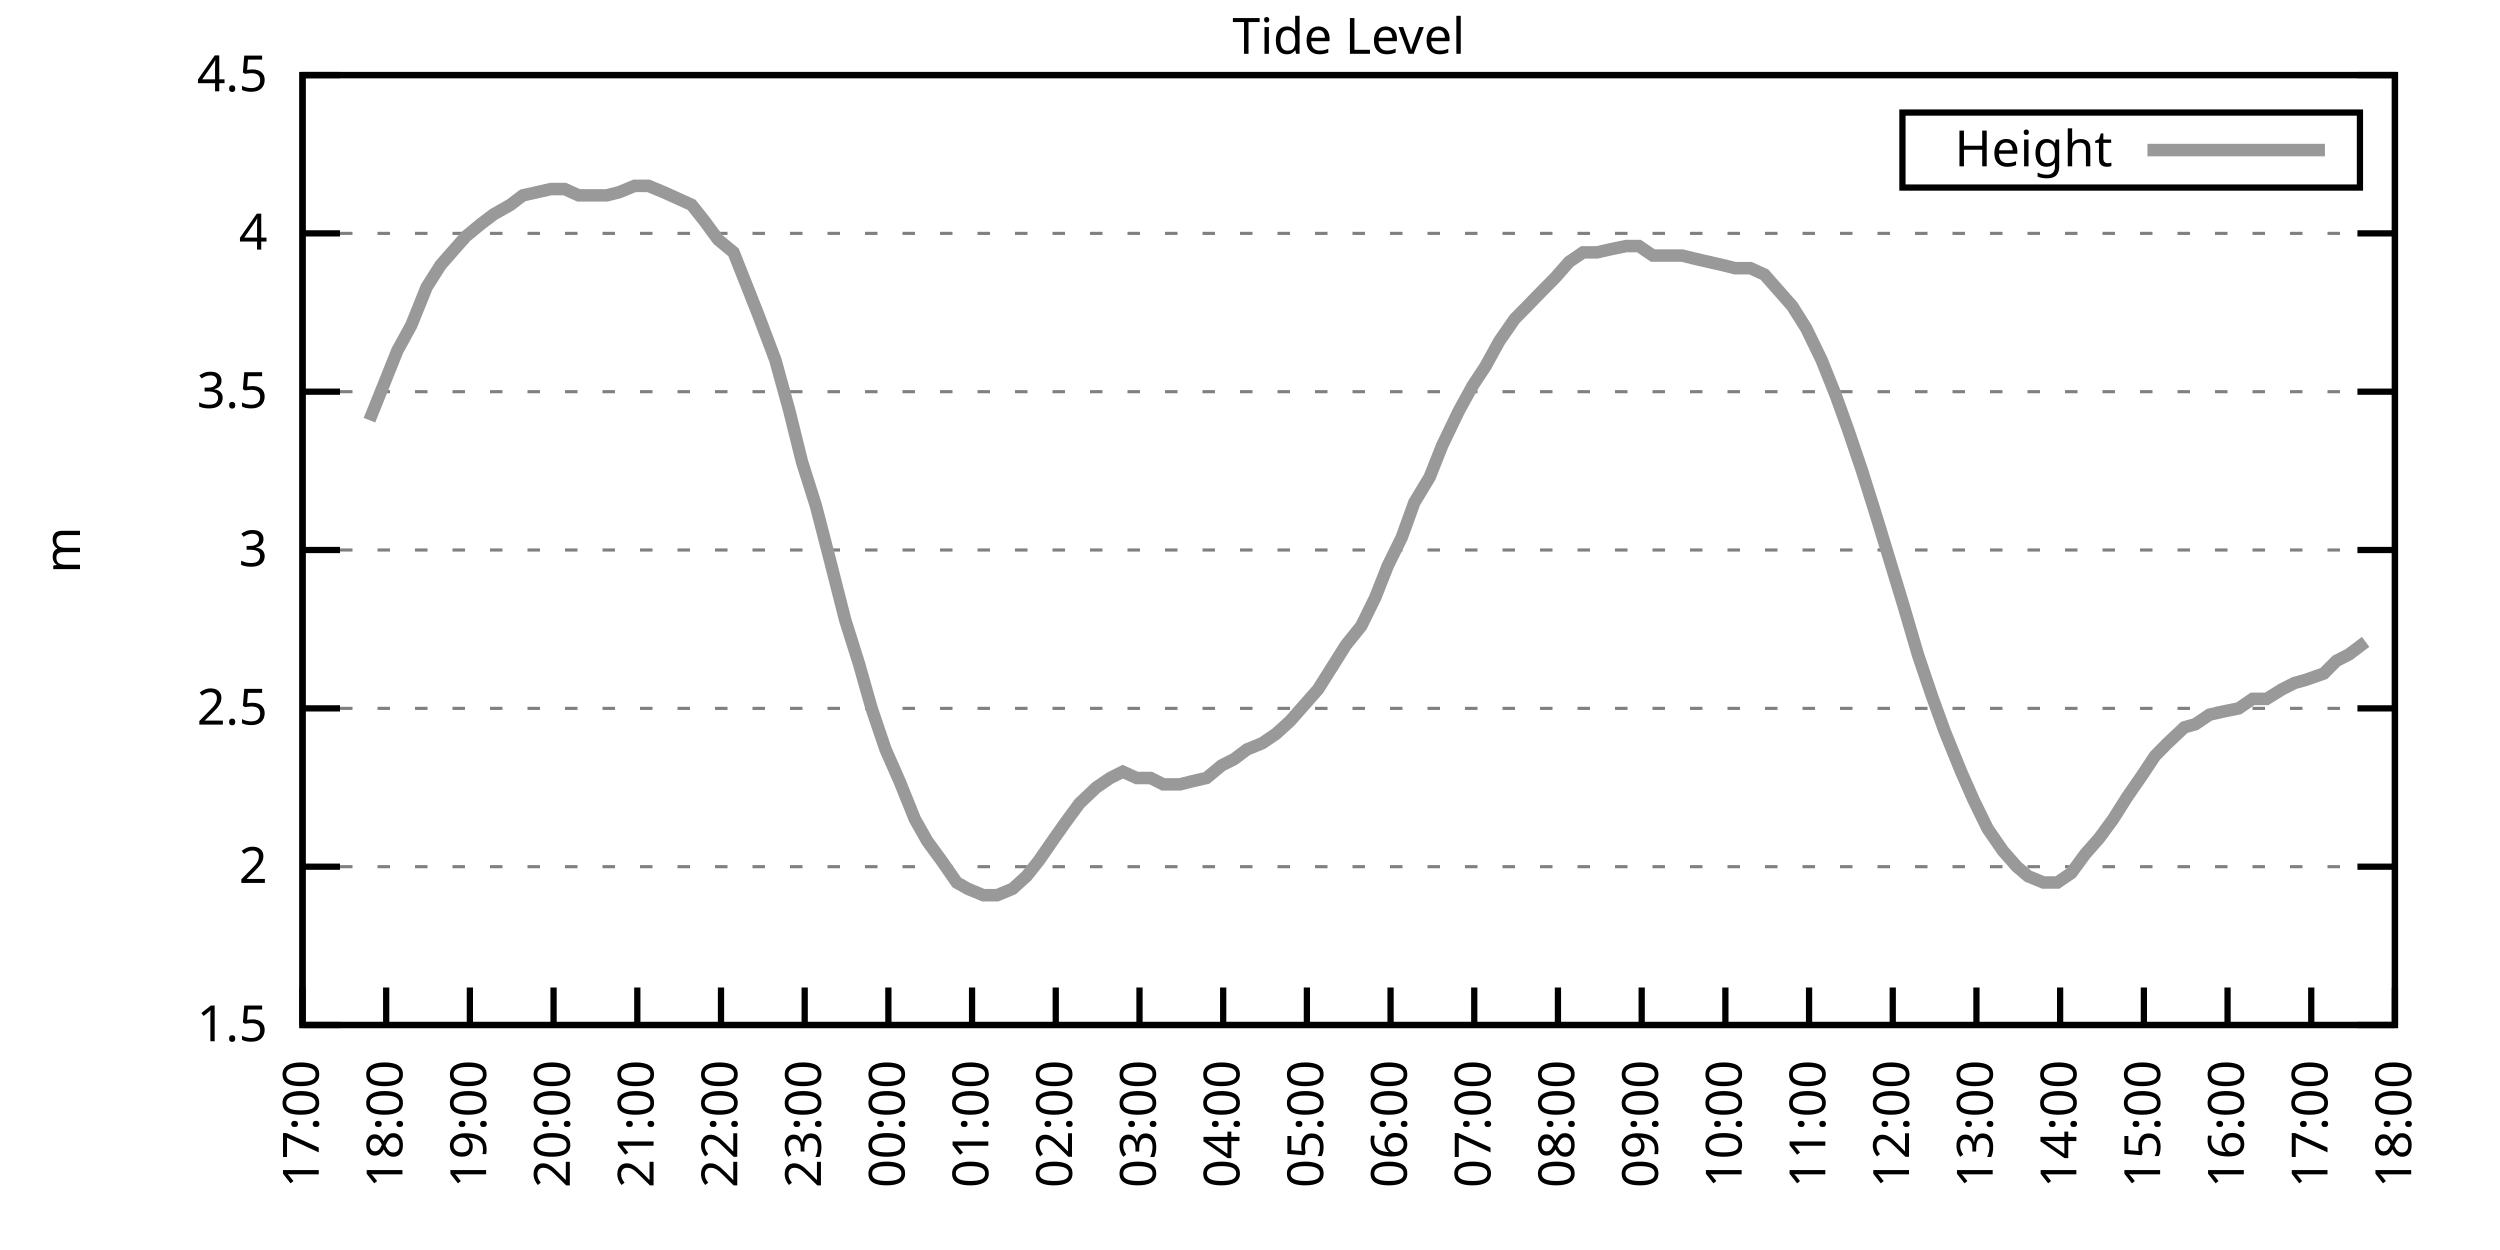
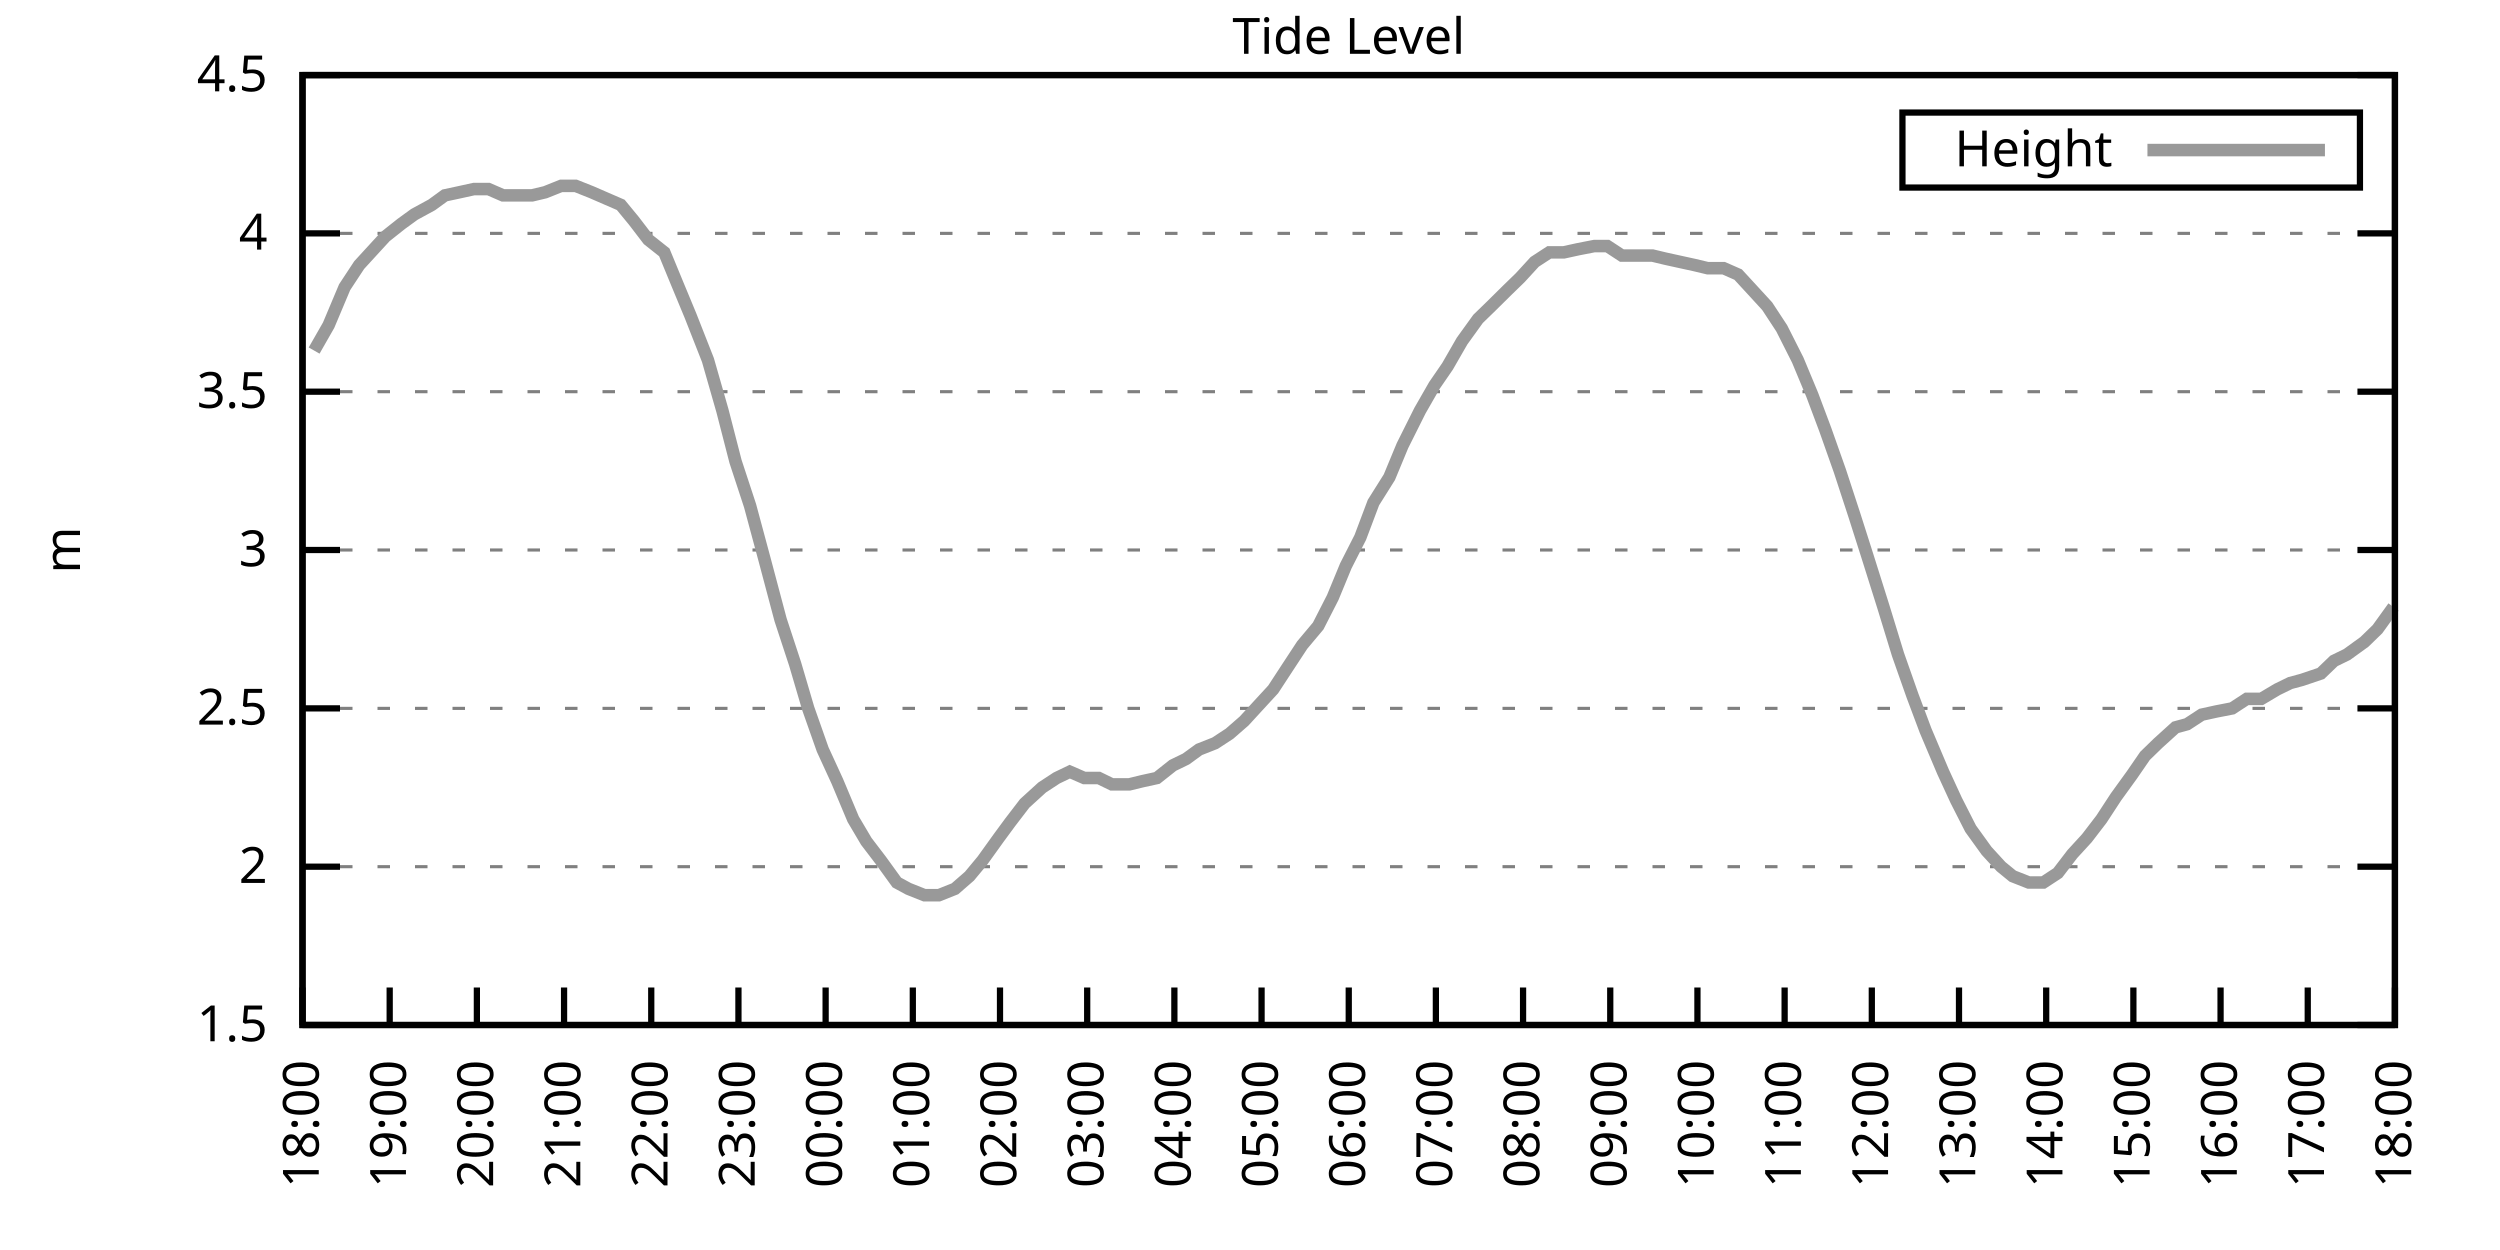
<svg xmlns="http://www.w3.org/2000/svg" xmlns:xlink="http://www.w3.org/1999/xlink" width="400" height="200" viewBox="0 0 400 200">
  <g id="gnuplot_canvas">
    <rect x="0" y="0" width="400" height="200" fill="none" />
    <defs>
      <circle id="gpDot" r="0.5" stroke-width="0.5" stroke="currentColor" />
      <path id="gpPt0" stroke-width="0.333" stroke="currentColor" d="M-1,0 h2 M0,-1 v2" />
      <path id="gpPt1" stroke-width="0.333" stroke="currentColor" d="M-1,-1 L1,1 M1,-1 L-1,1" />
      <path id="gpPt2" stroke-width="0.333" stroke="currentColor" d="M-1,0 L1,0 M0,-1 L0,1 M-1,-1 L1,1 M-1,1 L1,-1" />
      <rect id="gpPt3" stroke-width="0.333" stroke="currentColor" x="-1" y="-1" width="2" height="2" />
      <rect id="gpPt4" stroke-width="0.333" stroke="currentColor" fill="currentColor" x="-1" y="-1" width="2" height="2" />
      <circle id="gpPt5" stroke-width="0.333" stroke="currentColor" cx="0" cy="0" r="1" />
      <use xlink:href="#gpPt5" id="gpPt6" fill="currentColor" stroke="none" />
      <path id="gpPt7" stroke-width="0.333" stroke="currentColor" d="M0,-1.33 L-1.33,0.67 L1.33,0.67 z" />
      <use xlink:href="#gpPt7" id="gpPt8" fill="currentColor" stroke="none" />
      <use xlink:href="#gpPt7" id="gpPt9" stroke="currentColor" transform="rotate(180)" />
      <use xlink:href="#gpPt9" id="gpPt10" fill="currentColor" stroke="none" />
      <use xlink:href="#gpPt3" id="gpPt11" stroke="currentColor" transform="rotate(45)" />
      <use xlink:href="#gpPt11" id="gpPt12" fill="currentColor" stroke="none" />
      <path id="gpPt13" stroke-width="0.333" stroke="currentColor" d="M0,1.330 L1.265,0.411 L0.782,-1.067 L-0.782,-1.076 L-1.265,0.411 z" />
      <use xlink:href="#gpPt13" id="gpPt14" fill="currentColor" stroke="none" />
      <filter id="textbox" filterUnits="objectBoundingBox" x="0" y="0" height="1" width="1">
        <feFlood flood-color="white" flood-opacity="1" result="bgnd" />
        <feComposite in="SourceGraphic" in2="bgnd" operator="atop" />
      </filter>
      <filter id="greybox" filterUnits="objectBoundingBox" x="0" y="0" height="1" width="1">
        <feFlood flood-color="lightgrey" flood-opacity="1" result="grey" />
        <feComposite in="SourceGraphic" in2="grey" operator="atop" />
      </filter>
    </defs>
    <g fill="none" color="white" stroke="currentColor" stroke-width="1.00" stroke-linecap="butt" stroke-linejoin="miter">
</g>
    <g fill="none" color="black" stroke="currentColor" stroke-width="1.00" stroke-linecap="butt" stroke-linejoin="miter">
      <g stroke="none" shape-rendering="crispEdges">
        <polygon fill="rgb(255, 255, 255)" points="48.40,164.00 383.18,164.00 383.18,12.02 48.40,12.02 " />
      </g>
    </g>
    <g fill="none" color="black" stroke="currentColor" stroke-width="1.00" stroke-linecap="butt" stroke-linejoin="miter">
</g>
    <g fill="none" color="black" stroke="black" stroke-width="0.50" stroke-linecap="butt" stroke-linejoin="miter">
</g>
    <g fill="none" color="gray" stroke="currentColor" stroke-width="0.50" stroke-linecap="butt" stroke-linejoin="miter">
      <path stroke="gray" stroke-dasharray="2,4" class="gridline" d="M48.40,164.00 L383.19,164.00  " />
    </g>
    <g fill="none" color="gray" stroke="gray" stroke-width="1.00" stroke-linecap="butt" stroke-linejoin="miter">
</g>
    <g fill="none" color="black" stroke="currentColor" stroke-width="1.00" stroke-linecap="butt" stroke-linejoin="miter">
      <path stroke="black" d="M48.40,164.00 L54.40,164.00 M383.19,164.00 L377.19,164.00  " />
      <g transform="translate(42.80,166.60)" stroke="none" fill="black" font-family="Sans" font-size="8.00" text-anchor="end">
        <text>
          <tspan font-family="Sans"> 1.5</tspan>
        </text>
      </g>
    </g>
    <g fill="none" color="black" stroke="currentColor" stroke-width="1.00" stroke-linecap="butt" stroke-linejoin="miter">
</g>
    <g fill="none" color="black" stroke="black" stroke-width="0.50" stroke-linecap="butt" stroke-linejoin="miter">
</g>
    <g fill="none" color="gray" stroke="currentColor" stroke-width="0.50" stroke-linecap="butt" stroke-linejoin="miter">
      <path stroke="gray" stroke-dasharray="2,4" class="gridline" d="M48.40,138.67 L383.19,138.67  " />
    </g>
    <g fill="none" color="gray" stroke="gray" stroke-width="1.00" stroke-linecap="butt" stroke-linejoin="miter">
</g>
    <g fill="none" color="black" stroke="currentColor" stroke-width="1.00" stroke-linecap="butt" stroke-linejoin="miter">
      <path stroke="black" d="M48.40,138.67 L54.40,138.67 M383.19,138.67 L377.19,138.67  " />
      <g transform="translate(42.80,141.27)" stroke="none" fill="black" font-family="Sans" font-size="8.00" text-anchor="end">
        <text>
          <tspan font-family="Sans"> 2</tspan>
        </text>
      </g>
    </g>
    <g fill="none" color="black" stroke="currentColor" stroke-width="1.00" stroke-linecap="butt" stroke-linejoin="miter">
</g>
    <g fill="none" color="black" stroke="black" stroke-width="0.50" stroke-linecap="butt" stroke-linejoin="miter">
</g>
    <g fill="none" color="gray" stroke="currentColor" stroke-width="0.50" stroke-linecap="butt" stroke-linejoin="miter">
      <path stroke="gray" stroke-dasharray="2,4" class="gridline" d="M48.40,113.34 L383.19,113.34  " />
    </g>
    <g fill="none" color="gray" stroke="gray" stroke-width="1.00" stroke-linecap="butt" stroke-linejoin="miter">
</g>
    <g fill="none" color="black" stroke="currentColor" stroke-width="1.00" stroke-linecap="butt" stroke-linejoin="miter">
      <path stroke="black" d="M48.40,113.34 L54.40,113.34 M383.19,113.34 L377.19,113.34  " />
      <g transform="translate(42.80,115.94)" stroke="none" fill="black" font-family="Sans" font-size="8.00" text-anchor="end">
        <text>
          <tspan font-family="Sans"> 2.5</tspan>
        </text>
      </g>
    </g>
    <g fill="none" color="black" stroke="currentColor" stroke-width="1.00" stroke-linecap="butt" stroke-linejoin="miter">
</g>
    <g fill="none" color="black" stroke="black" stroke-width="0.50" stroke-linecap="butt" stroke-linejoin="miter">
</g>
    <g fill="none" color="gray" stroke="currentColor" stroke-width="0.50" stroke-linecap="butt" stroke-linejoin="miter">
      <path stroke="gray" stroke-dasharray="2,4" class="gridline" d="M48.40,88.00 L383.19,88.00  " />
    </g>
    <g fill="none" color="gray" stroke="gray" stroke-width="1.00" stroke-linecap="butt" stroke-linejoin="miter">
</g>
    <g fill="none" color="black" stroke="currentColor" stroke-width="1.00" stroke-linecap="butt" stroke-linejoin="miter">
      <path stroke="black" d="M48.40,88.00 L54.40,88.00 M383.19,88.00 L377.19,88.00  " />
      <g transform="translate(42.80,90.60)" stroke="none" fill="black" font-family="Sans" font-size="8.00" text-anchor="end">
        <text>
          <tspan font-family="Sans"> 3</tspan>
        </text>
      </g>
    </g>
    <g fill="none" color="black" stroke="currentColor" stroke-width="1.00" stroke-linecap="butt" stroke-linejoin="miter">
</g>
    <g fill="none" color="black" stroke="black" stroke-width="0.50" stroke-linecap="butt" stroke-linejoin="miter">
</g>
    <g fill="none" color="gray" stroke="currentColor" stroke-width="0.50" stroke-linecap="butt" stroke-linejoin="miter">
      <path stroke="gray" stroke-dasharray="2,4" class="gridline" d="M48.40,62.67 L383.19,62.67  " />
    </g>
    <g fill="none" color="gray" stroke="gray" stroke-width="1.00" stroke-linecap="butt" stroke-linejoin="miter">
</g>
    <g fill="none" color="black" stroke="currentColor" stroke-width="1.00" stroke-linecap="butt" stroke-linejoin="miter">
      <path stroke="black" d="M48.40,62.67 L54.40,62.67 M383.19,62.67 L377.19,62.67  " />
      <g transform="translate(42.80,65.27)" stroke="none" fill="black" font-family="Sans" font-size="8.00" text-anchor="end">
        <text>
          <tspan font-family="Sans"> 3.5</tspan>
        </text>
      </g>
    </g>
    <g fill="none" color="black" stroke="currentColor" stroke-width="1.00" stroke-linecap="butt" stroke-linejoin="miter">
</g>
    <g fill="none" color="black" stroke="black" stroke-width="0.50" stroke-linecap="butt" stroke-linejoin="miter">
</g>
    <g fill="none" color="gray" stroke="currentColor" stroke-width="0.50" stroke-linecap="butt" stroke-linejoin="miter">
      <path stroke="gray" stroke-dasharray="2,4" class="gridline" d="M48.40,37.34 L383.19,37.34  " />
    </g>
    <g fill="none" color="gray" stroke="gray" stroke-width="1.00" stroke-linecap="butt" stroke-linejoin="miter">
</g>
    <g fill="none" color="black" stroke="currentColor" stroke-width="1.00" stroke-linecap="butt" stroke-linejoin="miter">
      <path stroke="black" d="M48.40,37.34 L54.40,37.34 M383.19,37.34 L377.19,37.34  " />
      <g transform="translate(42.80,39.94)" stroke="none" fill="black" font-family="Sans" font-size="8.00" text-anchor="end">
        <text>
          <tspan font-family="Sans"> 4</tspan>
        </text>
      </g>
    </g>
    <g fill="none" color="black" stroke="currentColor" stroke-width="1.00" stroke-linecap="butt" stroke-linejoin="miter">
</g>
    <g fill="none" color="black" stroke="black" stroke-width="0.50" stroke-linecap="butt" stroke-linejoin="miter">
</g>
    <g fill="none" color="gray" stroke="currentColor" stroke-width="0.50" stroke-linecap="butt" stroke-linejoin="miter">
      <path stroke="gray" stroke-dasharray="2,4" class="gridline" d="M48.40,12.01 L383.19,12.01  " />
    </g>
    <g fill="none" color="gray" stroke="gray" stroke-width="1.00" stroke-linecap="butt" stroke-linejoin="miter">
</g>
    <g fill="none" color="black" stroke="currentColor" stroke-width="1.00" stroke-linecap="butt" stroke-linejoin="miter">
      <path stroke="black" d="M48.40,12.01 L54.40,12.01 M383.19,12.01 L377.19,12.01  " />
      <g transform="translate(42.80,14.61)" stroke="none" fill="black" font-family="Sans" font-size="8.00" text-anchor="end">
        <text>
          <tspan font-family="Sans"> 4.5</tspan>
        </text>
      </g>
    </g>
    <g fill="none" color="black" stroke="currentColor" stroke-width="1.00" stroke-linecap="butt" stroke-linejoin="miter">
      <path stroke="black" d="M48.40,164.00 L48.40,158.00  " />
      <g transform="translate(51.00,169.60) rotate(270.00)" stroke="none" fill="black" font-family="Sans" font-size="8.00" text-anchor="end">
        <text>
-           <tspan font-family="Sans">17:00</tspan>
-         </text>
-       </g>
-     </g>
-     <g fill="none" color="black" stroke="currentColor" stroke-width="1.00" stroke-linecap="butt" stroke-linejoin="miter">
-       <path stroke="black" d="M61.79,164.00 L61.79,158.00  " />
-       <g transform="translate(64.39,169.60) rotate(270.00)" stroke="none" fill="black" font-family="Sans" font-size="8.00" text-anchor="end">
-         <text>
          <tspan font-family="Sans">18:00</tspan>
        </text>
      </g>
    </g>
    <g fill="none" color="black" stroke="currentColor" stroke-width="1.00" stroke-linecap="butt" stroke-linejoin="miter">
-       <path stroke="black" d="M75.18,164.00 L75.18,158.00  " />
-       <g transform="translate(77.78,169.60) rotate(270.00)" stroke="none" fill="black" font-family="Sans" font-size="8.00" text-anchor="end">
+       <path stroke="black" d="M62.35,164.00 L62.35,158.00  " />
+       <g transform="translate(64.95,169.60) rotate(270.00)" stroke="none" fill="black" font-family="Sans" font-size="8.00" text-anchor="end">
        <text>
          <tspan font-family="Sans">19:00</tspan>
        </text>
      </g>
    </g>
    <g fill="none" color="black" stroke="currentColor" stroke-width="1.00" stroke-linecap="butt" stroke-linejoin="miter">
-       <path stroke="black" d="M88.57,164.00 L88.57,158.00  " />
-       <g transform="translate(91.17,169.60) rotate(270.00)" stroke="none" fill="black" font-family="Sans" font-size="8.00" text-anchor="end">
+       <path stroke="black" d="M76.30,164.00 L76.30,158.00  " />
+       <g transform="translate(78.90,169.60) rotate(270.00)" stroke="none" fill="black" font-family="Sans" font-size="8.00" text-anchor="end">
        <text>
          <tspan font-family="Sans">20:00</tspan>
        </text>
      </g>
    </g>
    <g fill="none" color="black" stroke="currentColor" stroke-width="1.00" stroke-linecap="butt" stroke-linejoin="miter">
-       <path stroke="black" d="M101.97,164.00 L101.97,158.00  " />
-       <g transform="translate(104.57,169.60) rotate(270.00)" stroke="none" fill="black" font-family="Sans" font-size="8.00" text-anchor="end">
+       <path stroke="black" d="M90.25,164.00 L90.25,158.00  " />
+       <g transform="translate(92.85,169.60) rotate(270.00)" stroke="none" fill="black" font-family="Sans" font-size="8.00" text-anchor="end">
        <text>
          <tspan font-family="Sans">21:00</tspan>
        </text>
      </g>
    </g>
    <g fill="none" color="black" stroke="currentColor" stroke-width="1.00" stroke-linecap="butt" stroke-linejoin="miter">
-       <path stroke="black" d="M115.36,164.00 L115.36,158.00  " />
-       <g transform="translate(117.96,169.60) rotate(270.00)" stroke="none" fill="black" font-family="Sans" font-size="8.00" text-anchor="end">
+       <path stroke="black" d="M104.20,164.00 L104.20,158.00  " />
+       <g transform="translate(106.80,169.60) rotate(270.00)" stroke="none" fill="black" font-family="Sans" font-size="8.00" text-anchor="end">
        <text>
          <tspan font-family="Sans">22:00</tspan>
        </text>
      </g>
    </g>
    <g fill="none" color="black" stroke="currentColor" stroke-width="1.00" stroke-linecap="butt" stroke-linejoin="miter">
-       <path stroke="black" d="M128.75,164.00 L128.75,158.00  " />
-       <g transform="translate(131.35,169.60) rotate(270.00)" stroke="none" fill="black" font-family="Sans" font-size="8.00" text-anchor="end">
+       <path stroke="black" d="M118.15,164.00 L118.15,158.00  " />
+       <g transform="translate(120.75,169.60) rotate(270.00)" stroke="none" fill="black" font-family="Sans" font-size="8.00" text-anchor="end">
        <text>
          <tspan font-family="Sans">23:00</tspan>
        </text>
      </g>
    </g>
    <g fill="none" color="black" stroke="currentColor" stroke-width="1.00" stroke-linecap="butt" stroke-linejoin="miter">
-       <path stroke="black" d="M142.14,164.00 L142.14,158.00  " />
-       <g transform="translate(144.74,169.60) rotate(270.00)" stroke="none" fill="black" font-family="Sans" font-size="8.00" text-anchor="end">
+       <path stroke="black" d="M132.10,164.00 L132.10,158.00  " />
+       <g transform="translate(134.70,169.60) rotate(270.00)" stroke="none" fill="black" font-family="Sans" font-size="8.00" text-anchor="end">
        <text>
          <tspan font-family="Sans">00:00</tspan>
        </text>
      </g>
    </g>
    <g fill="none" color="black" stroke="currentColor" stroke-width="1.00" stroke-linecap="butt" stroke-linejoin="miter">
-       <path stroke="black" d="M155.53,164.00 L155.53,158.00  " />
-       <g transform="translate(158.13,169.60) rotate(270.00)" stroke="none" fill="black" font-family="Sans" font-size="8.00" text-anchor="end">
+       <path stroke="black" d="M146.05,164.00 L146.05,158.00  " />
+       <g transform="translate(148.65,169.60) rotate(270.00)" stroke="none" fill="black" font-family="Sans" font-size="8.00" text-anchor="end">
        <text>
          <tspan font-family="Sans">01:00</tspan>
        </text>
      </g>
    </g>
    <g fill="none" color="black" stroke="currentColor" stroke-width="1.00" stroke-linecap="butt" stroke-linejoin="miter">
-       <path stroke="black" d="M168.92,164.00 L168.92,158.00  " />
-       <g transform="translate(171.52,169.60) rotate(270.00)" stroke="none" fill="black" font-family="Sans" font-size="8.00" text-anchor="end">
+       <path stroke="black" d="M160.00,164.00 L160.00,158.00  " />
+       <g transform="translate(162.60,169.60) rotate(270.00)" stroke="none" fill="black" font-family="Sans" font-size="8.00" text-anchor="end">
        <text>
          <tspan font-family="Sans">02:00</tspan>
        </text>
      </g>
    </g>
    <g fill="none" color="black" stroke="currentColor" stroke-width="1.00" stroke-linecap="butt" stroke-linejoin="miter">
-       <path stroke="black" d="M182.32,164.00 L182.32,158.00  " />
-       <g transform="translate(184.92,169.60) rotate(270.00)" stroke="none" fill="black" font-family="Sans" font-size="8.00" text-anchor="end">
+       <path stroke="black" d="M173.95,164.00 L173.95,158.00  " />
+       <g transform="translate(176.55,169.60) rotate(270.00)" stroke="none" fill="black" font-family="Sans" font-size="8.00" text-anchor="end">
        <text>
          <tspan font-family="Sans">03:00</tspan>
        </text>
      </g>
    </g>
    <g fill="none" color="black" stroke="currentColor" stroke-width="1.00" stroke-linecap="butt" stroke-linejoin="miter">
-       <path stroke="black" d="M195.71,164.00 L195.71,158.00  " />
-       <g transform="translate(198.31,169.60) rotate(270.00)" stroke="none" fill="black" font-family="Sans" font-size="8.00" text-anchor="end">
+       <path stroke="black" d="M187.90,164.00 L187.90,158.00  " />
+       <g transform="translate(190.50,169.60) rotate(270.00)" stroke="none" fill="black" font-family="Sans" font-size="8.00" text-anchor="end">
        <text>
          <tspan font-family="Sans">04:00</tspan>
        </text>
      </g>
    </g>
    <g fill="none" color="black" stroke="currentColor" stroke-width="1.00" stroke-linecap="butt" stroke-linejoin="miter">
-       <path stroke="black" d="M209.10,164.00 L209.10,158.00  " />
-       <g transform="translate(211.70,169.60) rotate(270.00)" stroke="none" fill="black" font-family="Sans" font-size="8.00" text-anchor="end">
+       <path stroke="black" d="M201.85,164.00 L201.85,158.00  " />
+       <g transform="translate(204.45,169.60) rotate(270.00)" stroke="none" fill="black" font-family="Sans" font-size="8.00" text-anchor="end">
        <text>
          <tspan font-family="Sans">05:00</tspan>
        </text>
      </g>
    </g>
    <g fill="none" color="black" stroke="currentColor" stroke-width="1.00" stroke-linecap="butt" stroke-linejoin="miter">
-       <path stroke="black" d="M222.49,164.00 L222.49,158.00  " />
-       <g transform="translate(225.09,169.60) rotate(270.00)" stroke="none" fill="black" font-family="Sans" font-size="8.00" text-anchor="end">
+       <path stroke="black" d="M215.80,164.00 L215.80,158.00  " />
+       <g transform="translate(218.40,169.60) rotate(270.00)" stroke="none" fill="black" font-family="Sans" font-size="8.00" text-anchor="end">
        <text>
          <tspan font-family="Sans">06:00</tspan>
        </text>
      </g>
    </g>
    <g fill="none" color="black" stroke="currentColor" stroke-width="1.00" stroke-linecap="butt" stroke-linejoin="miter">
-       <path stroke="black" d="M235.88,164.00 L235.88,158.00  " />
-       <g transform="translate(238.48,169.60) rotate(270.00)" stroke="none" fill="black" font-family="Sans" font-size="8.00" text-anchor="end">
+       <path stroke="black" d="M229.74,164.00 L229.74,158.00  " />
+       <g transform="translate(232.34,169.60) rotate(270.00)" stroke="none" fill="black" font-family="Sans" font-size="8.00" text-anchor="end">
        <text>
          <tspan font-family="Sans">07:00</tspan>
        </text>
      </g>
    </g>
    <g fill="none" color="black" stroke="currentColor" stroke-width="1.00" stroke-linecap="butt" stroke-linejoin="miter">
-       <path stroke="black" d="M249.27,164.00 L249.27,158.00  " />
-       <g transform="translate(251.87,169.60) rotate(270.00)" stroke="none" fill="black" font-family="Sans" font-size="8.00" text-anchor="end">
+       <path stroke="black" d="M243.69,164.00 L243.69,158.00  " />
+       <g transform="translate(246.29,169.60) rotate(270.00)" stroke="none" fill="black" font-family="Sans" font-size="8.00" text-anchor="end">
        <text>
          <tspan font-family="Sans">08:00</tspan>
        </text>
      </g>
    </g>
    <g fill="none" color="black" stroke="currentColor" stroke-width="1.00" stroke-linecap="butt" stroke-linejoin="miter">
-       <path stroke="black" d="M262.67,164.00 L262.67,158.00  " />
-       <g transform="translate(265.27,169.60) rotate(270.00)" stroke="none" fill="black" font-family="Sans" font-size="8.00" text-anchor="end">
+       <path stroke="black" d="M257.64,164.00 L257.64,158.00  " />
+       <g transform="translate(260.24,169.60) rotate(270.00)" stroke="none" fill="black" font-family="Sans" font-size="8.00" text-anchor="end">
        <text>
          <tspan font-family="Sans">09:00</tspan>
        </text>
      </g>
    </g>
    <g fill="none" color="black" stroke="currentColor" stroke-width="1.00" stroke-linecap="butt" stroke-linejoin="miter">
-       <path stroke="black" d="M276.06,164.00 L276.06,158.00  " />
-       <g transform="translate(278.66,169.60) rotate(270.00)" stroke="none" fill="black" font-family="Sans" font-size="8.00" text-anchor="end">
+       <path stroke="black" d="M271.59,164.00 L271.59,158.00  " />
+       <g transform="translate(274.19,169.60) rotate(270.00)" stroke="none" fill="black" font-family="Sans" font-size="8.00" text-anchor="end">
        <text>
          <tspan font-family="Sans">10:00</tspan>
        </text>
      </g>
    </g>
    <g fill="none" color="black" stroke="currentColor" stroke-width="1.00" stroke-linecap="butt" stroke-linejoin="miter">
-       <path stroke="black" d="M289.45,164.00 L289.45,158.00  " />
-       <g transform="translate(292.05,169.60) rotate(270.00)" stroke="none" fill="black" font-family="Sans" font-size="8.00" text-anchor="end">
+       <path stroke="black" d="M285.54,164.00 L285.54,158.00  " />
+       <g transform="translate(288.14,169.60) rotate(270.00)" stroke="none" fill="black" font-family="Sans" font-size="8.00" text-anchor="end">
        <text>
          <tspan font-family="Sans">11:00</tspan>
        </text>
      </g>
    </g>
    <g fill="none" color="black" stroke="currentColor" stroke-width="1.00" stroke-linecap="butt" stroke-linejoin="miter">
-       <path stroke="black" d="M302.84,164.00 L302.84,158.00  " />
-       <g transform="translate(305.44,169.60) rotate(270.00)" stroke="none" fill="black" font-family="Sans" font-size="8.00" text-anchor="end">
+       <path stroke="black" d="M299.49,164.00 L299.49,158.00  " />
+       <g transform="translate(302.09,169.60) rotate(270.00)" stroke="none" fill="black" font-family="Sans" font-size="8.00" text-anchor="end">
        <text>
          <tspan font-family="Sans">12:00</tspan>
        </text>
      </g>
    </g>
    <g fill="none" color="black" stroke="currentColor" stroke-width="1.00" stroke-linecap="butt" stroke-linejoin="miter">
-       <path stroke="black" d="M316.23,164.00 L316.23,158.00  " />
-       <g transform="translate(318.83,169.60) rotate(270.00)" stroke="none" fill="black" font-family="Sans" font-size="8.00" text-anchor="end">
+       <path stroke="black" d="M313.44,164.00 L313.44,158.00  " />
+       <g transform="translate(316.04,169.60) rotate(270.00)" stroke="none" fill="black" font-family="Sans" font-size="8.00" text-anchor="end">
        <text>
          <tspan font-family="Sans">13:00</tspan>
        </text>
      </g>
    </g>
    <g fill="none" color="black" stroke="currentColor" stroke-width="1.00" stroke-linecap="butt" stroke-linejoin="miter">
-       <path stroke="black" d="M329.62,164.00 L329.62,158.00  " />
-       <g transform="translate(332.22,169.60) rotate(270.00)" stroke="none" fill="black" font-family="Sans" font-size="8.00" text-anchor="end">
+       <path stroke="black" d="M327.39,164.00 L327.39,158.00  " />
+       <g transform="translate(329.99,169.60) rotate(270.00)" stroke="none" fill="black" font-family="Sans" font-size="8.00" text-anchor="end">
        <text>
          <tspan font-family="Sans">14:00</tspan>
        </text>
      </g>
    </g>
    <g fill="none" color="black" stroke="currentColor" stroke-width="1.00" stroke-linecap="butt" stroke-linejoin="miter">
-       <path stroke="black" d="M343.02,164.00 L343.02,158.00  " />
-       <g transform="translate(345.62,169.60) rotate(270.00)" stroke="none" fill="black" font-family="Sans" font-size="8.00" text-anchor="end">
+       <path stroke="black" d="M341.34,164.00 L341.34,158.00  " />
+       <g transform="translate(343.94,169.60) rotate(270.00)" stroke="none" fill="black" font-family="Sans" font-size="8.00" text-anchor="end">
        <text>
          <tspan font-family="Sans">15:00</tspan>
        </text>
      </g>
    </g>
    <g fill="none" color="black" stroke="currentColor" stroke-width="1.00" stroke-linecap="butt" stroke-linejoin="miter">
-       <path stroke="black" d="M356.41,164.00 L356.41,158.00  " />
-       <g transform="translate(359.01,169.60) rotate(270.00)" stroke="none" fill="black" font-family="Sans" font-size="8.00" text-anchor="end">
+       <path stroke="black" d="M355.29,164.00 L355.29,158.00  " />
+       <g transform="translate(357.89,169.60) rotate(270.00)" stroke="none" fill="black" font-family="Sans" font-size="8.00" text-anchor="end">
        <text>
          <tspan font-family="Sans">16:00</tspan>
        </text>
      </g>
    </g>
    <g fill="none" color="black" stroke="currentColor" stroke-width="1.00" stroke-linecap="butt" stroke-linejoin="miter">
-       <path stroke="black" d="M369.80,164.00 L369.80,158.00  " />
-       <g transform="translate(372.40,169.60) rotate(270.00)" stroke="none" fill="black" font-family="Sans" font-size="8.00" text-anchor="end">
+       <path stroke="black" d="M369.24,164.00 L369.24,158.00  " />
+       <g transform="translate(371.84,169.60) rotate(270.00)" stroke="none" fill="black" font-family="Sans" font-size="8.00" text-anchor="end">
        <text>
          <tspan font-family="Sans">17:00</tspan>
        </text>
      </g>
    </g>
    <g fill="none" color="black" stroke="currentColor" stroke-width="1.00" stroke-linecap="butt" stroke-linejoin="miter">
      <path stroke="black" d="M383.19,164.00 L383.19,158.00  " />
      <g transform="translate(385.79,169.60) rotate(270.00)" stroke="none" fill="black" font-family="Sans" font-size="8.00" text-anchor="end">
        <text>
          <tspan font-family="Sans">18:00</tspan>
        </text>
      </g>
    </g>
    <g fill="none" color="black" stroke="currentColor" stroke-width="1.00" stroke-linecap="butt" stroke-linejoin="miter">
</g>
    <g fill="none" color="black" stroke="currentColor" stroke-width="1.00" stroke-linecap="butt" stroke-linejoin="miter">
      <path stroke="black" d="M48.40,12.01 L48.40,164.00 L383.19,164.00 L383.19,12.01 L48.40,12.01 Z  " />
    </g>
    <g fill="none" color="black" stroke="currentColor" stroke-width="1.00" stroke-linecap="butt" stroke-linejoin="miter">
</g>
    <g fill="none" color="black" stroke="currentColor" stroke-width="1.00" stroke-linecap="butt" stroke-linejoin="miter">
      <path stroke="black" d="M304.39,30.01 L304.39,18.01 L377.59,18.01 L377.59,30.01 L304.39,30.01 Z  " />
    </g>
    <g id="Tide_level_plot_1">
      <g fill="none" color="white" stroke="black" stroke-width="2.00" stroke-linecap="butt" stroke-linejoin="miter">
</g>
      <g fill="none" color="black" stroke="currentColor" stroke-width="2.00" stroke-linecap="butt" stroke-linejoin="miter">
        <g transform="translate(337.99,26.61)" stroke="none" fill="black" font-family="Sans" font-size="8.00" text-anchor="end">
          <text>
            <tspan font-family="Sans">Height</tspan>
          </text>
        </g>
      </g>
      <g fill="none" color="black" stroke="currentColor" stroke-width="2.00" stroke-linecap="butt" stroke-linejoin="miter">
-         <path stroke="rgb(153, 153, 153)" d="M343.59,24.01 L371.99,24.01 M59.11,67.23 L61.35,61.66 L63.58,56.09 L65.81,52.03 L68.26,45.95 L70.50,42.41   L72.28,40.38 L74.51,37.85 L76.97,35.82 L78.98,34.30 L81.66,32.78 L83.66,31.26 L85.90,30.76 L88.13,30.25   L90.36,30.25 L92.59,31.26 L94.82,31.26 L97.06,31.26 L99.06,30.76 L101.52,29.74 L103.75,29.74 L106.21,30.76   L108.44,31.77 L110.67,32.78 L112.68,35.32 L114.91,38.35 L117.37,40.38 L119.38,45.45 L121.38,50.51 L124.06,57.61   L126.29,65.71 L128.30,73.82 L130.54,80.91 L132.77,89.52 L135.22,99.15 L137.45,106.24 L139.46,113.34 L141.69,119.92   L143.93,124.99 L146.38,131.07 L148.39,134.62 L150.62,137.66 L153.08,141.20 L154.86,142.21 L157.32,143.23 L159.55,143.23   L162.01,142.21 L164.24,140.19 L166.25,137.66 L168.70,134.11 L170.49,131.58 L172.72,128.54 L175.40,126.00 L177.63,124.48   L179.64,123.47 L181.87,124.48 L184.10,124.48 L186.11,125.50 L188.79,125.50 L190.80,124.99 L193.03,124.48 L195.48,122.46   L197.49,121.44 L199.50,119.92 L201.96,118.91 L204.19,117.39 L206.42,115.36 L208.65,112.83 L210.88,110.30 L213.12,106.75   L215.35,103.20 L217.80,100.16 L220.04,95.60 L222.04,90.54 L224.28,85.98 L226.29,80.41 L228.74,76.35 L230.75,71.29   L233.43,65.71 L235.66,61.66 L237.67,58.62 L239.90,54.57 L242.36,51.02 L244.36,48.99 L246.82,46.46 L248.83,44.43   L251.06,41.90 L253.29,40.38 L255.52,40.38 L257.76,39.87 L260.21,39.37 L262.22,39.37 L264.45,40.89 L266.91,40.89   L269.14,40.89 L271.15,41.39 L273.38,41.90 L275.61,42.41 L277.62,42.91 L280.07,42.91 L282.31,43.93 L284.54,46.46   L286.77,48.99 L289.00,52.54 L291.46,57.61 L293.69,63.18 L295.70,68.75 L297.93,75.34 L300.16,82.43 L302.17,89.02   L304.63,97.12 L306.86,104.72 L309.09,111.31 L311.10,116.88 L313.78,123.47 L315.79,128.03 L318.02,132.59 L320.47,136.14   L322.70,138.67 L324.49,140.19 L326.95,141.20 L329.18,141.20 L331.41,139.68 L333.64,136.64 L335.87,134.11 L338.10,131.07   L340.34,127.52 L342.79,123.98 L344.80,120.94 L346.81,118.91 L349.49,116.38 L351.27,115.87 L353.51,114.35 L355.74,113.84   L358.19,113.34 L360.42,111.82 L362.66,111.82 L365.11,110.30 L367.12,109.28 L368.91,108.78 L371.81,107.76 L373.82,105.74   L375.82,104.72 L378.50,102.70  " />
+         <path stroke="rgb(153, 153, 153)" d="M343.59,24.01 L371.99,24.01 M50.26,56.09 L52.58,52.03 L55.14,45.95 L57.47,42.41 L59.33,40.38 L61.65,37.85   L64.21,35.82 L66.30,34.30 L69.09,32.78 L71.18,31.26 L73.51,30.76 L75.83,30.25 L78.16,30.25 L80.48,31.26   L82.81,31.26 L85.13,31.26 L87.23,30.76 L89.78,29.74 L92.11,29.74 L94.67,30.76 L96.99,31.77 L99.32,32.78   L101.41,35.32 L103.73,38.35 L106.29,40.38 L108.38,45.45 L110.48,50.51 L113.27,57.61 L115.59,65.71 L117.68,73.82   L120.01,80.91 L122.33,89.52 L124.89,99.15 L127.22,106.24 L129.31,113.34 L131.63,119.92 L133.96,124.99 L136.51,131.07   L138.61,134.62 L140.93,137.66 L143.49,141.20 L145.35,142.21 L147.91,143.23 L150.23,143.23 L152.79,142.21 L155.11,140.19   L157.21,137.66 L159.76,134.11 L161.62,131.58 L163.95,128.54 L166.74,126.00 L169.06,124.48 L171.16,123.47 L173.48,124.48   L175.81,124.48 L177.90,125.50 L180.69,125.50 L182.78,124.99 L185.11,124.48 L187.66,122.46 L189.76,121.44 L191.85,119.92   L194.41,118.91 L196.73,117.39 L199.06,115.36 L201.38,112.83 L203.71,110.30 L206.03,106.75 L208.36,103.20 L210.91,100.16   L213.24,95.60 L215.33,90.54 L217.65,85.98 L219.75,80.41 L222.30,76.35 L224.40,71.29 L227.19,65.71 L229.51,61.66   L231.60,58.62 L233.93,54.57 L236.49,51.02 L238.58,48.99 L241.14,46.46 L243.23,44.43 L245.55,41.90 L247.88,40.38   L250.20,40.38 L252.53,39.87 L255.09,39.37 L257.18,39.37 L259.50,40.89 L262.06,40.89 L264.39,40.89 L266.48,41.39   L268.80,41.90 L271.13,42.41 L273.22,42.91 L275.78,42.91 L278.10,43.93 L280.43,46.46 L282.75,48.99 L285.08,52.54   L287.64,57.61 L289.96,63.18 L292.05,68.75 L294.38,75.34 L296.70,82.43 L298.80,89.02 L301.35,97.12 L303.68,104.72   L306.00,111.31 L308.09,116.88 L310.88,123.47 L312.98,128.03 L315.30,132.59 L317.86,136.14 L320.18,138.67 L322.04,140.19   L324.60,141.20 L326.93,141.20 L329.25,139.68 L331.58,136.64 L333.90,134.11 L336.23,131.07 L338.55,127.52 L341.11,123.98   L343.20,120.94 L345.29,118.91 L348.08,116.38 L349.94,115.87 L352.27,114.35 L354.59,113.84 L357.15,113.34 L359.48,111.82   L361.80,111.82 L364.36,110.30 L366.45,109.28 L368.31,108.78 L371.33,107.76 L373.43,105.74 L375.52,104.72 L378.31,102.70   L380.40,100.67 L382.96,97.12  " />
      </g>
    </g>
    <g fill="none" color="black" stroke="currentColor" stroke-width="2.00" stroke-linecap="butt" stroke-linejoin="miter">
</g>
    <g fill="none" color="black" stroke="black" stroke-width="1.00" stroke-linecap="butt" stroke-linejoin="miter">
</g>
    <g fill="none" color="black" stroke="currentColor" stroke-width="1.00" stroke-linecap="butt" stroke-linejoin="miter">
      <path stroke="black" d="M48.40,12.01 L48.40,164.00 L383.19,164.00 L383.19,12.01 L48.40,12.01 Z  " />
      <g transform="translate(12.80,88.01) rotate(270.00)" stroke="none" fill="black" font-family="Sans" font-size="8.00" text-anchor="middle">
        <text>
          <tspan font-family="Sans">m</tspan>
        </text>
      </g>
    </g>
    <g fill="none" color="black" stroke="currentColor" stroke-width="1.00" stroke-linecap="butt" stroke-linejoin="miter">
</g>
    <g fill="none" color="black" stroke="currentColor" stroke-width="1.00" stroke-linecap="butt" stroke-linejoin="miter">
      <g transform="translate(215.79,8.61)" stroke="none" fill="black" font-family="Sans" font-size="8.00" text-anchor="middle">
        <text>
          <tspan font-family="Sans">Tide Level</tspan>
        </text>
      </g>
    </g>
    <g fill="none" color="black" stroke="currentColor" stroke-width="1.00" stroke-linecap="butt" stroke-linejoin="miter">
</g>
  </g>
</svg>
